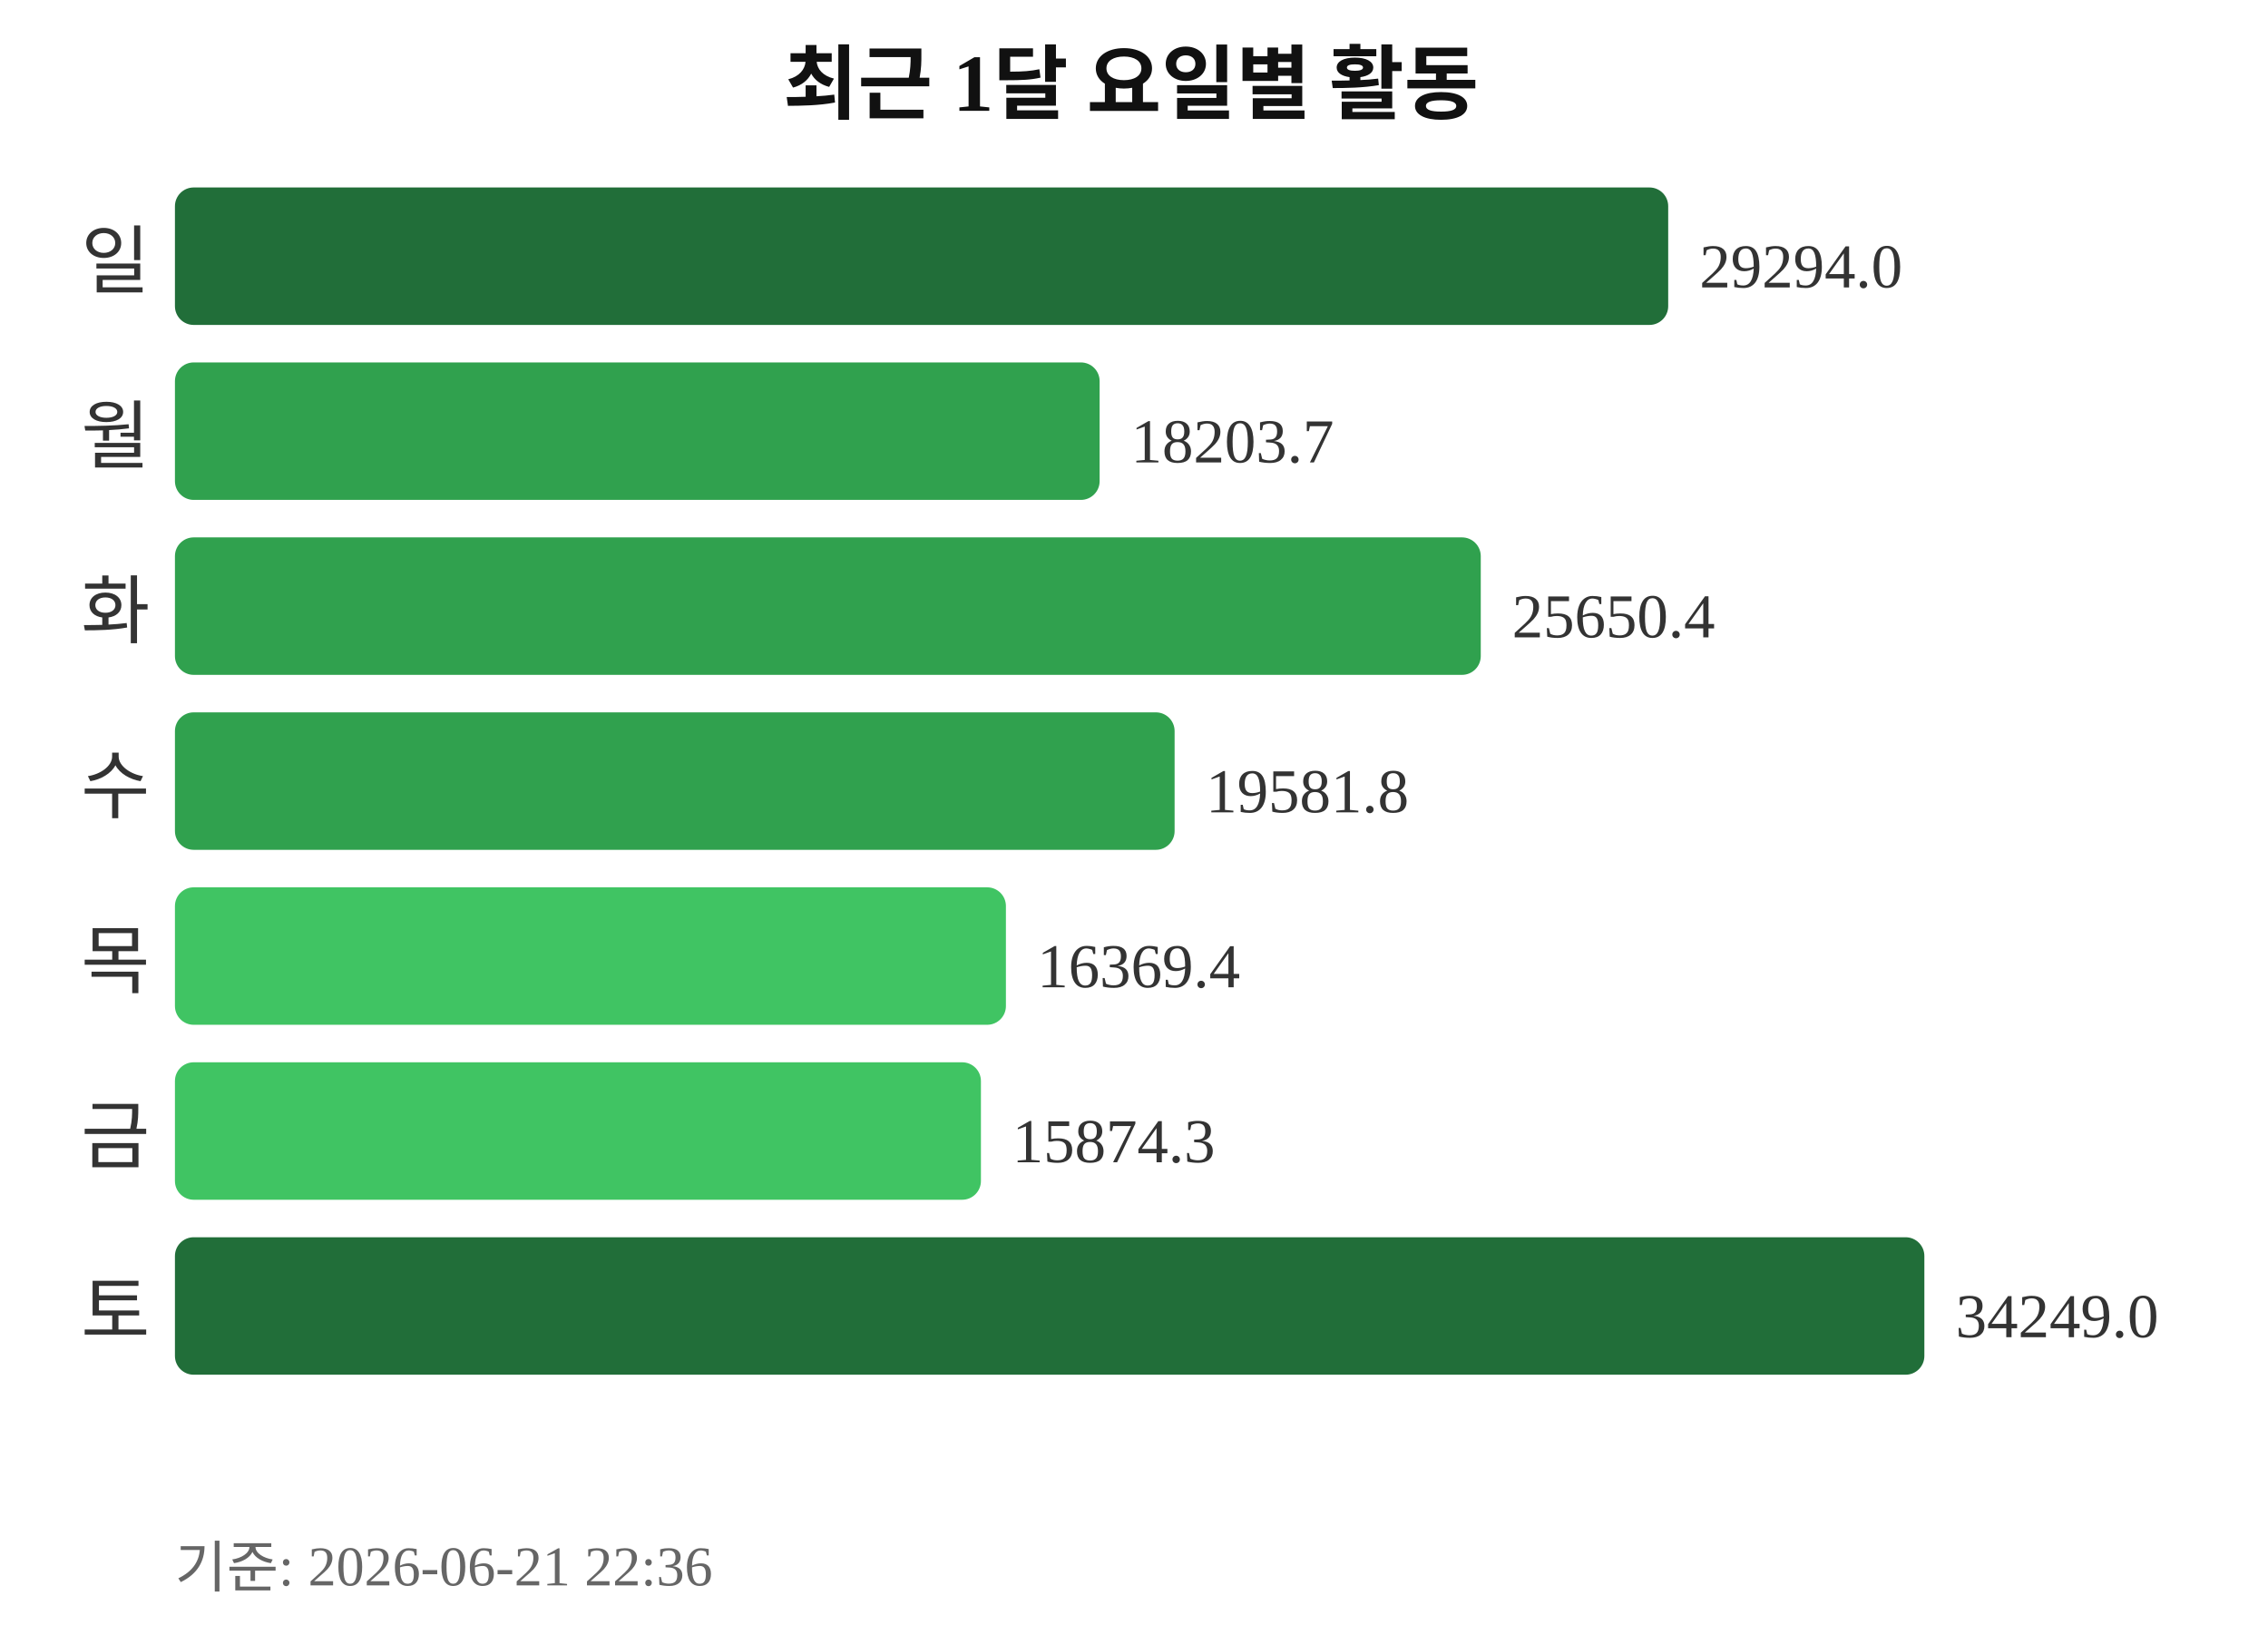
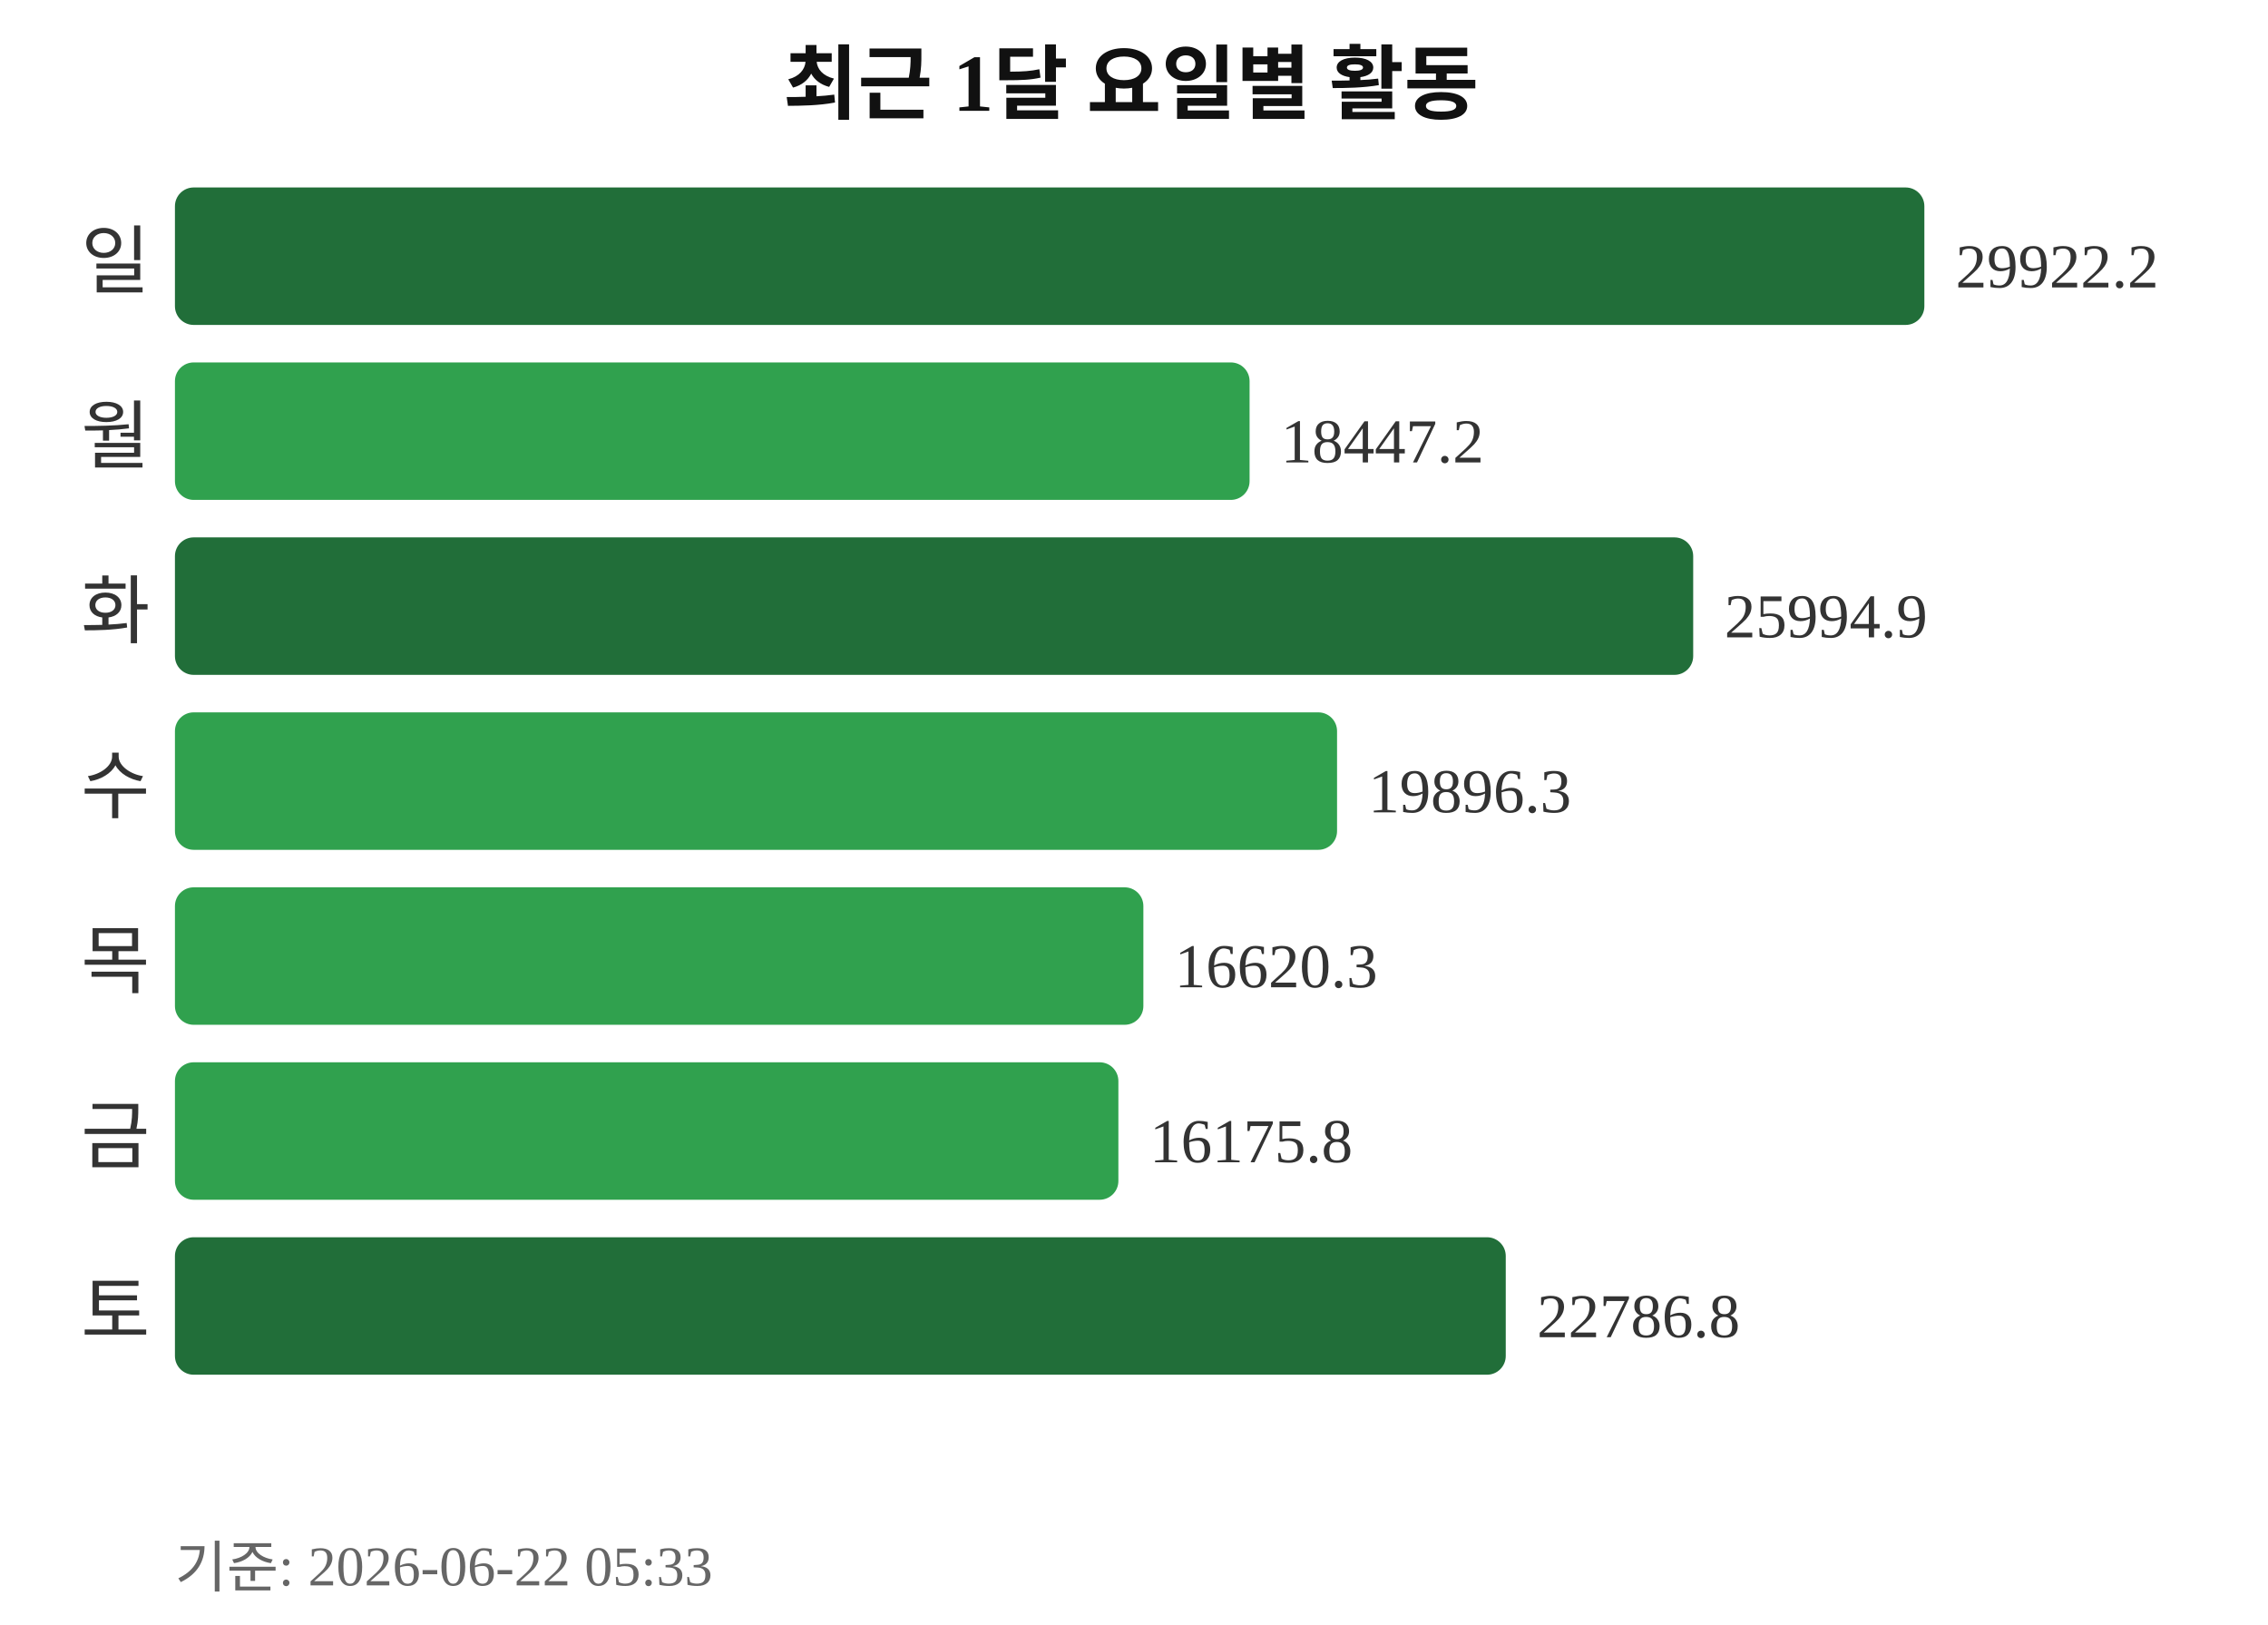
<svg xmlns="http://www.w3.org/2000/svg" width="363" height="260">
  <text x="181" y="18" text-anchor="middle" font-size="13" font-weight="bold" fill="#111111">최근 1달 요일별 활동</text>
  <text x="24" y="46" text-anchor="end" font-size="12" fill="#333333">일</text>
-   <rect x="28" y="30" width="239" height="22" rx="3" fill="#216e39" />
-   <text x="272" y="46" font-size="10" fill="#333333">29294.0</text>
+   <rect x="28" y="30" width="280" height="22" rx="3" fill="#216e39" />
+   <text x="313" y="46" font-size="10" fill="#333333">29922.2</text>
  <text x="24" y="74" text-anchor="end" font-size="12" fill="#333333">월</text>
-   <rect x="28" y="58" width="148" height="22" rx="3" fill="#30a14e" />
-   <text x="181" y="74" font-size="10" fill="#333333">18203.7</text>
+   <rect x="28" y="58" width="172" height="22" rx="3" fill="#30a14e" />
+   <text x="205" y="74" font-size="10" fill="#333333">18447.2</text>
  <text x="24" y="102" text-anchor="end" font-size="12" fill="#333333">화</text>
-   <rect x="28" y="86" width="209" height="22" rx="3" fill="#30a14e" />
-   <text x="242" y="102" font-size="10" fill="#333333">25650.4</text>
+   <rect x="28" y="86" width="243" height="22" rx="3" fill="#216e39" />
+   <text x="276" y="102" font-size="10" fill="#333333">25994.9</text>
  <text x="24" y="130" text-anchor="end" font-size="12" fill="#333333">수</text>
-   <rect x="28" y="114" width="160" height="22" rx="3" fill="#30a14e" />
-   <text x="193" y="130" font-size="10" fill="#333333">19581.8</text>
+   <rect x="28" y="114" width="186" height="22" rx="3" fill="#30a14e" />
+   <text x="219" y="130" font-size="10" fill="#333333">19896.3</text>
  <text x="24" y="158" text-anchor="end" font-size="12" fill="#333333">목</text>
-   <rect x="28" y="142" width="133" height="22" rx="3" fill="#40c463" />
-   <text x="166" y="158" font-size="10" fill="#333333">16369.4</text>
+   <rect x="28" y="142" width="155" height="22" rx="3" fill="#30a14e" />
+   <text x="188" y="158" font-size="10" fill="#333333">16620.3</text>
  <text x="24" y="186" text-anchor="end" font-size="12" fill="#333333">금</text>
-   <rect x="28" y="170" width="129" height="22" rx="3" fill="#40c463" />
-   <text x="162" y="186" font-size="10" fill="#333333">15874.3</text>
+   <rect x="28" y="170" width="151" height="22" rx="3" fill="#30a14e" />
+   <text x="184" y="186" font-size="10" fill="#333333">16175.8</text>
  <text x="24" y="214" text-anchor="end" font-size="12" fill="#333333">토</text>
-   <rect x="28" y="198" width="280" height="22" rx="3" fill="#216e39" />
-   <text x="313" y="214" font-size="10" fill="#333333">34249.0</text>
-   <text x="28" y="254" font-size="9" fill="#666666">기준: 2026-06-21 22:36</text>
+   <rect x="28" y="198" width="213" height="22" rx="3" fill="#216e39" />
+   <text x="246" y="214" font-size="10" fill="#333333">22786.8</text>
+   <text x="28" y="254" font-size="9" fill="#666666">기준: 2026-06-22 05:33</text>
</svg>
